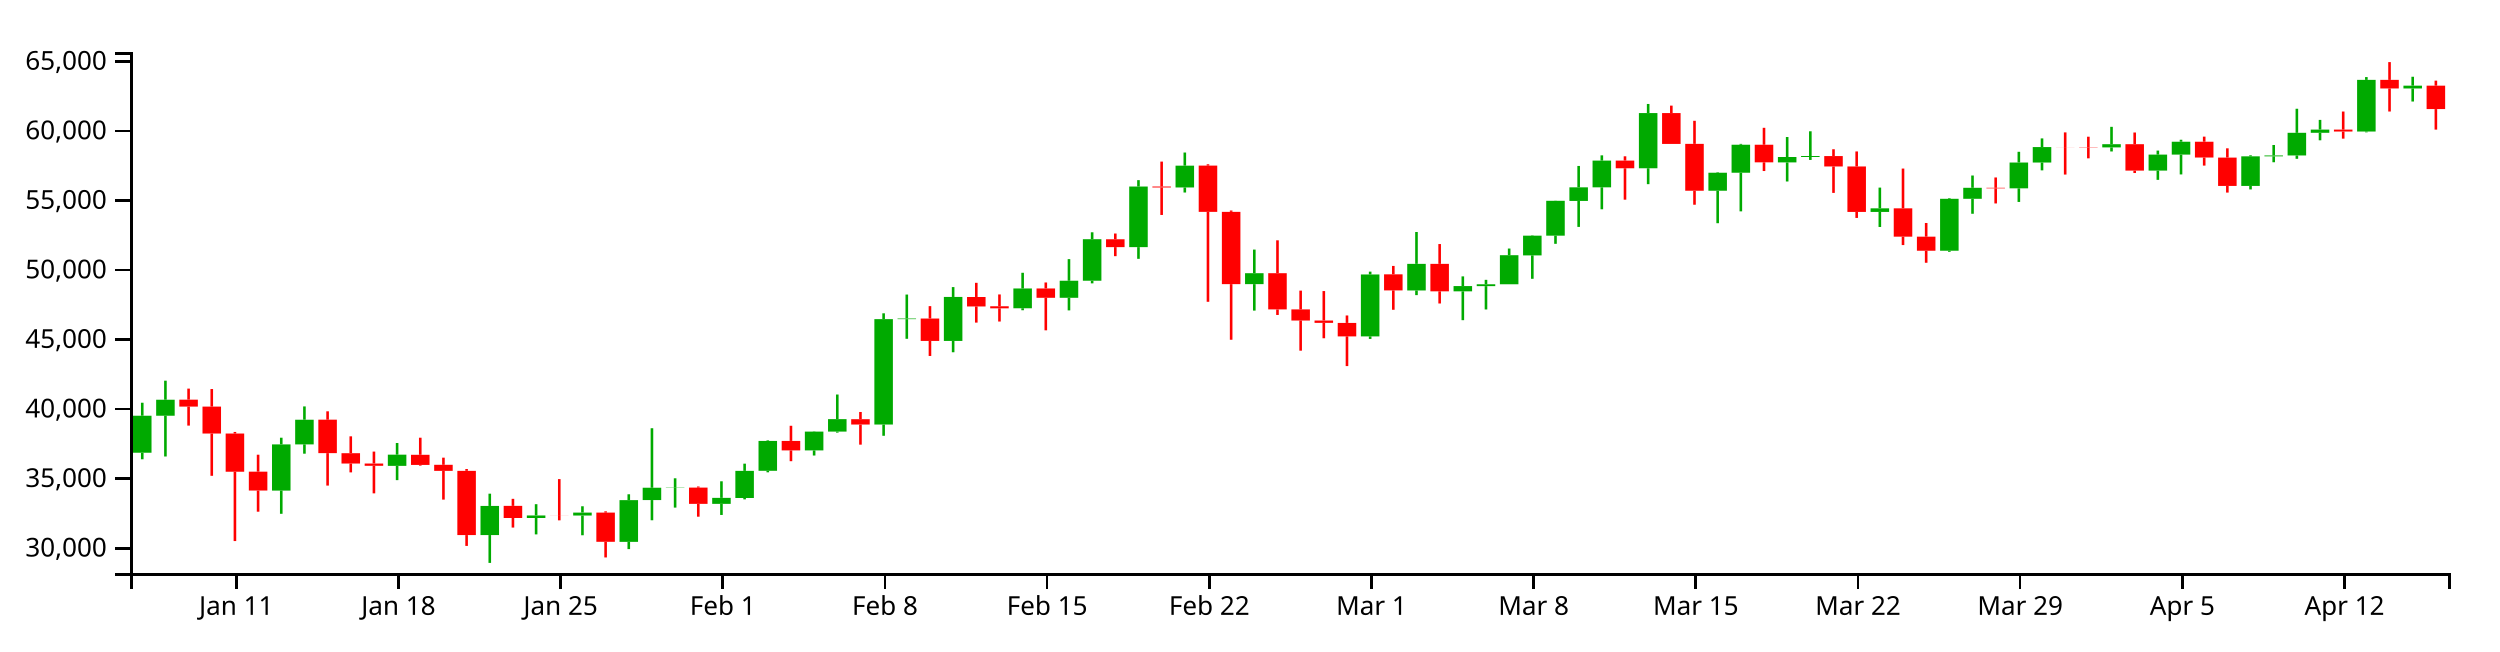
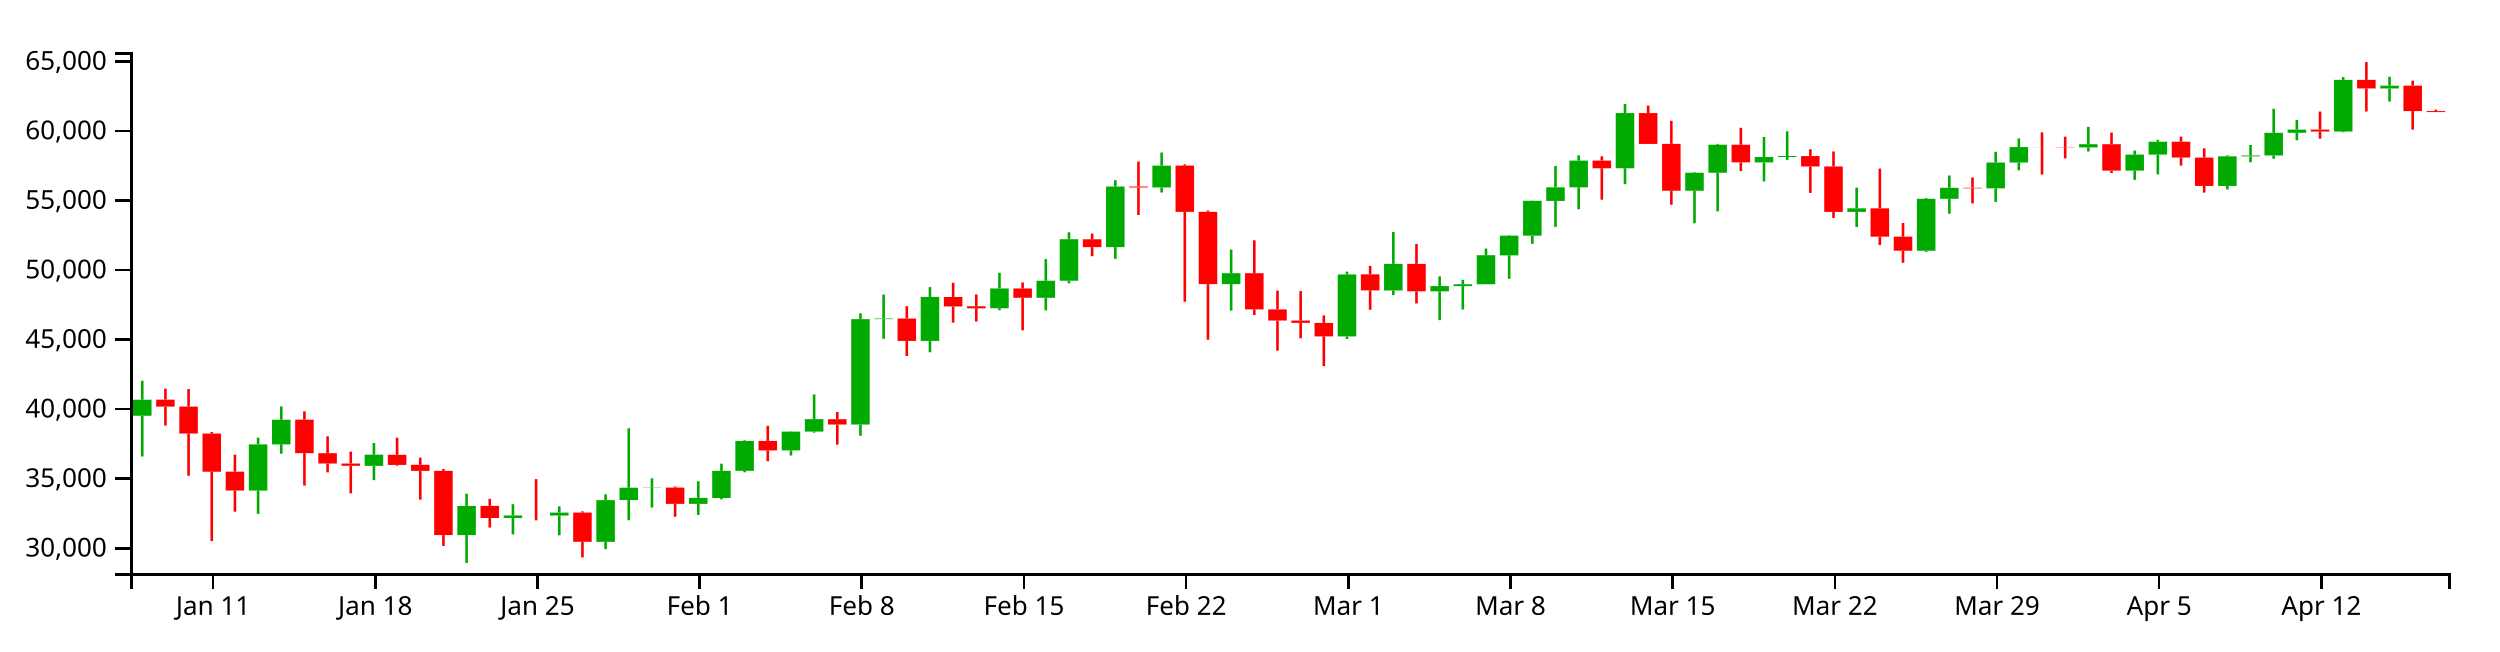
<svg xmlns="http://www.w3.org/2000/svg" version="1.1" width="960" height="250">
  <g transform="translate(50,20)">
    <style>.axis path,.axis line{fill:none;stroke:#000;shape-rendering:crispEdges;}path.candle{stroke:#000000;}path.candle.body{stroke-width:0;}path.candle.up{fill:#00AA00;stroke:#00AA00;}path.candle.down{fill:#FF0000;stroke:#FF0000;}</style>
    <g class="candlestick">
      <g class="data">
-         <path class="candle body up" d="M 1.068 153.854 l 7.117 0 L 8.185 139.631 l -7.117 0 L 1.068 153.854 M 9.964 139.63 l 7.117 0 L 17.081 133.486 l -7.117 0 L 9.964 139.63 M 54.446 168.384 l 7.117 0 L 61.563 150.639 l -7.117 0 L 54.446 168.384 M 63.343 150.639 l 7.117 0 L 70.46 141.168 l -7.117 0 L 63.343 150.639 M 98.928 158.898 l 7.117 0 L 106.046 154.592 l -7.117 0 L 98.928 158.898 M 134.514 185.461 l 7.117 0 L 141.631 174.28 l -7.117 0 L 134.514 185.461 M 152.307 178.912 l 7.117 0 L 159.424 177.941 l -7.117 0 L 152.307 178.912 M 170.1 177.971 l 7.117 0 L 177.217 176.83 l -7.117 0 L 170.1 177.971 M 187.893 188.077 l 7.117 0 L 195.01 172.039 l -7.117 0 L 187.893 188.077 M 196.789 172.021 l 7.117 0 L 203.906 167.299 l -7.117 0 L 196.789 172.021 M 205.686 167.331 l 7.117 0 L 212.803 167.242 l -7.117 0 L 205.686 167.331 M 223.479 173.491 l 7.117 0 L 230.596 171.176 l -7.117 0 L 223.479 173.491 M 232.375 171.226 l 7.117 0 L 239.492 160.815 l -7.117 0 L 232.375 171.226 M 241.271 160.78 l 7.117 0 L 248.389 149.317 l -7.117 0 L 241.271 160.78 M 259.064 152.961 l 7.117 0 L 266.182 145.731 l -7.117 0 L 259.064 152.961 M 267.961 145.736 l 7.117 0 L 275.078 140.941 l -7.117 0 L 267.961 145.736 M 285.754 143.031 l 7.117 0 L 292.871 102.548 l -7.117 0 L 285.754 143.031 M 294.65 102.549 l 7.117 0 L 301.767 102.305 l -7.117 0 L 294.65 102.549 M 312.443 110.92 l 7.117 0 L 319.56 94.031 l -7.117 0 L 312.443 110.92 M 339.132 98.372 l 7.117 0 L 346.25 90.782 l -7.117 0 L 339.132 98.372 M 356.925 94.343 l 7.117 0 L 364.042 87.814 l -7.117 0 L 356.925 94.343 M 365.822 87.814 l 7.117 0 L 372.939 71.864 l -7.117 0 L 365.822 87.814 M 383.615 74.893 l 7.117 0 L 390.732 51.64 l -7.117 0 L 383.615 74.893 M 401.407 51.986 l 7.117 0 L 408.525 43.614 l -7.117 0 L 401.407 51.986 M 428.097 89.109 l 7.117 0 L 435.214 84.915 l -7.117 0 L 428.097 89.109 M 472.579 109.176 l 7.117 0 L 479.696 85.391 l -7.117 0 L 472.579 109.176 M 490.372 91.536 l 7.117 0 L 497.489 81.32 l -7.117 0 L 490.372 91.536 M 508.165 91.87 l 7.117 0 L 515.282 89.853 l -7.117 0 L 508.165 91.87 M 517.061 89.879 l 7.117 0 L 524.178 89.156 l -7.117 0 L 517.061 89.879 M 525.958 89.156 l 7.117 0 L 533.075 77.995 l -7.117 0 L 525.958 89.156 M 534.854 78.063 l 7.117 0 L 541.971 70.499 l -7.117 0 L 534.854 78.063 M 543.75 70.499 l 7.117 0 L 550.868 57.096 l -7.117 0 L 543.75 70.499 M 552.647 57.149 l 7.117 0 L 559.764 51.931 l -7.117 0 L 552.647 57.149 M 561.543 51.931 l 7.117 0 L 568.661 41.667 l -7.117 0 L 561.543 51.931 M 579.336 44.612 l 7.117 0 L 586.453 23.425 l -7.117 0 L 579.336 44.612 M 606.026 53.247 l 7.117 0 L 613.143 46.327 l -7.117 0 L 606.026 53.247 M 614.922 46.327 l 7.117 0 L 622.039 35.579 l -7.117 0 L 614.922 46.327 M 632.715 42.373 l 7.117 0 L 639.832 40.295 l -7.117 0 L 632.715 42.373 M 641.611 40.295 l 7.117 0 L 648.729 39.909 l -7.117 0 L 641.611 40.295 M 668.301 61.376 l 7.117 0 L 675.418 60 l -7.117 0 L 668.301 61.376 M 694.99 76.275 l 7.117 0 L 702.107 56.343 l -7.117 0 L 694.99 76.275 M 703.886 56.343 l 7.117 0 L 711.004 52.115 l -7.117 0 L 703.886 56.343 M 721.679 52.326 l 7.117 0 L 728.796 42.402 l -7.117 0 L 721.679 52.326 M 730.576 42.402 l 7.117 0 L 737.693 36.468 l -7.117 0 L 730.576 42.402 M 757.265 36.607 l 7.117 0 L 764.382 35.381 l -7.117 0 L 757.265 36.607 M 775.058 45.519 l 7.117 0 L 782.175 39.376 l -7.117 0 L 775.058 45.519 M 783.954 39.376 l 7.117 0 L 791.072 34.42 l -7.117 0 L 783.954 39.376 M 810.644 51.387 l 7.117 0 L 817.761 40.041 l -7.117 0 L 810.644 51.387 M 819.54 40.041 l 7.117 0 L 826.657 39.694 l -7.117 0 L 819.54 40.041 M 828.437 39.694 l 7.117 0 L 835.554 31.006 l -7.117 0 L 828.437 39.694 M 837.333 31.006 l 7.117 0 L 844.45 29.76 l -7.117 0 L 837.333 31.006 M 855.126 30.52 l 7.117 0 L 862.243 10.678 l -7.117 0 L 855.126 30.52 M 872.919 13.965 l 7.117 0 L 880.036 12.894 l -7.117 0 L 872.919 13.965" />
-         <path class="candle body down" d="M 18.86 133.463 l 7.117 0 L 25.978 136.127 l -7.117 0 L 18.86 133.463 M 27.757 136.127 l 7.117 0 L 34.874 146.48 l -7.117 0 L 27.757 136.127 M 36.653 146.48 l 7.117 0 L 43.77 161.145 l -7.117 0 L 36.653 146.48 M 45.55 161.113 l 7.117 0 L 52.667 168.373 l -7.117 0 L 45.55 161.113 M 72.239 141.164 l 7.117 0 L 79.356 153.999 l -7.117 0 L 72.239 141.164 M 81.136 154.025 l 7.117 0 L 88.253 157.99 l -7.117 0 L 81.136 154.025 M 90.032 157.99 l 7.117 0 L 97.149 158.879 l -7.117 0 L 90.032 157.99 M 107.825 154.639 l 7.117 0 L 114.942 158.543 l -7.117 0 L 107.825 154.639 M 116.721 158.487 l 7.117 0 L 123.838 160.804 l -7.117 0 L 116.721 158.487 M 125.618 160.804 l 7.117 0 L 132.735 185.471 l -7.117 0 L 125.618 160.804 M 143.411 174.255 l 7.117 0 L 150.528 178.912 l -7.117 0 L 143.411 174.255 M 161.204 177.943 l 7.117 0 L 168.321 177.971 l -7.117 0 L 161.204 177.943 M 178.996 176.85 l 7.117 0 L 186.114 188.056 l -7.117 0 L 178.996 176.85 M 214.582 167.242 l 7.117 0 L 221.699 173.491 l -7.117 0 L 214.582 167.242 M 250.168 149.309 l 7.117 0 L 257.285 152.961 l -7.117 0 L 250.168 149.309 M 276.857 140.973 l 7.117 0 L 283.974 143.031 l -7.117 0 L 276.857 140.973 M 303.547 102.305 l 7.117 0 L 310.664 110.92 l -7.117 0 L 303.547 102.305 M 321.339 94.036 l 7.117 0 L 328.457 97.673 l -7.117 0 L 321.339 94.036 M 330.236 97.617 l 7.117 0 L 337.353 98.389 l -7.117 0 L 330.236 97.617 M 348.029 90.768 l 7.117 0 L 355.146 94.343 l -7.117 0 L 348.029 90.768 M 374.718 71.875 l 7.117 0 L 381.835 74.893 l -7.117 0 L 374.718 71.875 M 392.511 51.64 l 7.117 0 L 399.628 51.986 l -7.117 0 L 392.511 51.64 M 410.304 43.594 l 7.117 0 L 417.421 61.352 l -7.117 0 L 410.304 43.594 M 419.2 61.352 l 7.117 0 L 426.317 89.109 l -7.117 0 L 419.2 61.352 M 436.993 84.915 l 7.117 0 L 444.11 98.816 l -7.117 0 L 436.993 84.915 M 445.89 98.816 l 7.117 0 L 453.007 103.072 l -7.117 0 L 445.89 98.816 M 454.786 103.072 l 7.117 0 L 461.903 103.982 l -7.117 0 L 454.786 103.072 M 463.683 103.997 l 7.117 0 L 470.8 109.167 l -7.117 0 L 463.683 103.997 M 481.475 85.345 l 7.117 0 L 488.593 91.515 l -7.117 0 L 481.475 85.345 M 499.268 81.32 l 7.117 0 L 506.385 91.87 l -7.117 0 L 499.268 81.32 M 570.44 41.667 l 7.117 0 L 577.557 44.612 l -7.117 0 L 570.44 41.667 M 588.233 23.425 l 7.117 0 L 595.35 35.283 l -7.117 0 L 588.233 23.425 M 597.129 35.242 l 7.117 0 L 604.246 53.247 l -7.117 0 L 597.129 35.242 M 623.818 35.579 l 7.117 0 L 630.936 42.335 l -7.117 0 L 623.818 35.579 M 650.508 39.921 l 7.117 0 L 657.625 43.919 l -7.117 0 L 650.508 39.921 M 659.404 43.919 l 7.117 0 L 666.521 61.376 l -7.117 0 L 659.404 43.919 M 677.197 59.989 l 7.117 0 L 684.314 70.881 l -7.117 0 L 677.197 59.989 M 686.094 70.881 l 7.117 0 L 693.211 76.275 l -7.117 0 L 686.094 70.881 M 712.783 52.115 l 7.117 0 L 719.9 52.326 l -7.117 0 L 712.783 52.115 M 739.472 36.468 l 7.117 0 L 746.589 36.5 l -7.117 0 L 739.472 36.468 M 748.369 36.506 l 7.117 0 L 755.486 36.607 l -7.117 0 L 748.369 36.506 M 766.162 35.381 l 7.117 0 L 773.279 45.519 l -7.117 0 L 766.162 35.381 M 792.851 34.42 l 7.117 0 L 799.968 40.503 l -7.117 0 L 792.851 34.42 M 801.747 40.509 l 7.117 0 L 808.864 51.387 l -7.117 0 L 801.747 40.509 M 846.23 29.779 l 7.117 0 L 853.347 30.521 l -7.117 0 L 846.23 29.779 M 864.022 10.678 l 7.117 0 L 871.14 13.965 l -7.117 0 L 864.022 10.678 M 881.815 12.901 l 7.117 0 L 888.932 21.886 l -7.117 0 L 881.815 12.901" />
+         <path class="candle body up" d="M 1.068 139.63 l 7.117 0 L 8.185 133.486 l -7.117 0 L 1.068 139.63 M 45.55 168.384 l 7.117 0 L 52.667 150.639 l -7.117 0 L 45.55 168.384 M 54.446 150.639 l 7.117 0 L 61.563 141.168 l -7.117 0 L 54.446 150.639 M 90.032 158.898 l 7.117 0 L 97.149 154.592 l -7.117 0 L 90.032 158.898 M 125.618 185.461 l 7.117 0 L 132.735 174.28 l -7.117 0 L 125.618 185.461 M 143.411 178.912 l 7.117 0 L 150.528 177.941 l -7.117 0 L 143.411 178.912 M 161.204 177.971 l 7.117 0 L 168.321 176.83 l -7.117 0 L 161.204 177.971 M 178.996 188.077 l 7.117 0 L 186.114 172.039 l -7.117 0 L 178.996 188.077 M 187.893 172.021 l 7.117 0 L 195.01 167.299 l -7.117 0 L 187.893 172.021 M 196.789 167.331 l 7.117 0 L 203.906 167.242 l -7.117 0 L 196.789 167.331 M 214.582 173.491 l 7.117 0 L 221.699 171.176 l -7.117 0 L 214.582 173.491 M 223.479 171.226 l 7.117 0 L 230.596 160.815 l -7.117 0 L 223.479 171.226 M 232.375 160.78 l 7.117 0 L 239.492 149.317 l -7.117 0 L 232.375 160.78 M 250.168 152.961 l 7.117 0 L 257.285 145.731 l -7.117 0 L 250.168 152.961 M 259.064 145.736 l 7.117 0 L 266.182 140.941 l -7.117 0 L 259.064 145.736 M 276.857 143.031 l 7.117 0 L 283.974 102.548 l -7.117 0 L 276.857 143.031 M 285.754 102.549 l 7.117 0 L 292.871 102.305 l -7.117 0 L 285.754 102.549 M 303.547 110.92 l 7.117 0 L 310.664 94.031 l -7.117 0 L 303.547 110.92 M 330.236 98.372 l 7.117 0 L 337.353 90.782 l -7.117 0 L 330.236 98.372 M 348.029 94.343 l 7.117 0 L 355.146 87.814 l -7.117 0 L 348.029 94.343 M 356.925 87.814 l 7.117 0 L 364.042 71.864 l -7.117 0 L 356.925 87.814 M 374.718 74.893 l 7.117 0 L 381.835 51.64 l -7.117 0 L 374.718 74.893 M 392.511 51.986 l 7.117 0 L 399.628 43.614 l -7.117 0 L 392.511 51.986 M 419.2 89.109 l 7.117 0 L 426.317 84.915 l -7.117 0 L 419.2 89.109 M 463.683 109.176 l 7.117 0 L 470.8 85.391 l -7.117 0 L 463.683 109.176 M 481.475 91.536 l 7.117 0 L 488.593 81.32 l -7.117 0 L 481.475 91.536 M 499.268 91.87 l 7.117 0 L 506.385 89.853 l -7.117 0 L 499.268 91.87 M 508.165 89.879 l 7.117 0 L 515.282 89.156 l -7.117 0 L 508.165 89.879 M 517.061 89.156 l 7.117 0 L 524.178 77.995 l -7.117 0 L 517.061 89.156 M 525.958 78.063 l 7.117 0 L 533.075 70.499 l -7.117 0 L 525.958 78.063 M 534.854 70.499 l 7.117 0 L 541.971 57.096 l -7.117 0 L 534.854 70.499 M 543.75 57.149 l 7.117 0 L 550.868 51.931 l -7.117 0 L 543.75 57.149 M 552.647 51.931 l 7.117 0 L 559.764 41.667 l -7.117 0 L 552.647 51.931 M 570.44 44.612 l 7.117 0 L 577.557 23.425 l -7.117 0 L 570.44 44.612 M 597.129 53.247 l 7.117 0 L 604.246 46.327 l -7.117 0 L 597.129 53.247 M 606.026 46.327 l 7.117 0 L 613.143 35.579 l -7.117 0 L 606.026 46.327 M 623.818 42.373 l 7.117 0 L 630.936 40.295 l -7.117 0 L 623.818 42.373 M 632.715 40.295 l 7.117 0 L 639.832 39.909 l -7.117 0 L 632.715 40.295 M 659.404 61.376 l 7.117 0 L 666.521 60 l -7.117 0 L 659.404 61.376 M 686.094 76.275 l 7.117 0 L 693.211 56.343 l -7.117 0 L 686.094 76.275 M 694.99 56.343 l 7.117 0 L 702.107 52.115 l -7.117 0 L 694.99 56.343 M 712.783 52.326 l 7.117 0 L 719.9 42.402 l -7.117 0 L 712.783 52.326 M 721.679 42.402 l 7.117 0 L 728.796 36.468 l -7.117 0 L 721.679 42.402 M 748.369 36.607 l 7.117 0 L 755.486 35.381 l -7.117 0 L 748.369 36.607 M 766.162 45.519 l 7.117 0 L 773.279 39.376 l -7.117 0 L 766.162 45.519 M 775.058 39.376 l 7.117 0 L 782.175 34.42 l -7.117 0 L 775.058 39.376 M 801.747 51.387 l 7.117 0 L 808.864 40.041 l -7.117 0 L 801.747 51.387 M 810.644 40.041 l 7.117 0 L 817.761 39.694 l -7.117 0 L 810.644 40.041 M 819.54 39.694 l 7.117 0 L 826.657 31.006 l -7.117 0 L 819.54 39.694 M 828.437 31.006 l 7.117 0 L 835.554 29.76 l -7.117 0 L 828.437 31.006 M 846.23 30.52 l 7.117 0 L 853.347 10.678 l -7.117 0 L 846.23 30.52 M 864.022 13.965 l 7.117 0 L 871.14 12.894 l -7.117 0 L 864.022 13.965" />
+         <path class="candle body down" d="M 9.964 133.463 l 7.117 0 L 17.081 136.127 l -7.117 0 L 9.964 133.463 M 18.86 136.127 l 7.117 0 L 25.978 146.48 l -7.117 0 L 18.86 136.127 M 27.757 146.48 l 7.117 0 L 34.874 161.145 l -7.117 0 L 27.757 146.48 M 36.653 161.113 l 7.117 0 L 43.77 168.373 l -7.117 0 L 36.653 161.113 M 63.343 141.164 l 7.117 0 L 70.46 153.999 l -7.117 0 L 63.343 141.164 M 72.239 154.025 l 7.117 0 L 79.356 157.99 l -7.117 0 L 72.239 154.025 M 81.136 157.99 l 7.117 0 L 88.253 158.879 l -7.117 0 L 81.136 157.99 M 98.928 154.639 l 7.117 0 L 106.046 158.543 l -7.117 0 L 98.928 154.639 M 107.825 158.487 l 7.117 0 L 114.942 160.804 l -7.117 0 L 107.825 158.487 M 116.721 160.804 l 7.117 0 L 123.838 185.471 l -7.117 0 L 116.721 160.804 M 134.514 174.255 l 7.117 0 L 141.631 178.912 l -7.117 0 L 134.514 174.255 M 152.307 177.943 l 7.117 0 L 159.424 177.971 l -7.117 0 L 152.307 177.943 M 170.1 176.85 l 7.117 0 L 177.217 188.056 l -7.117 0 L 170.1 176.85 M 205.686 167.242 l 7.117 0 L 212.803 173.491 l -7.117 0 L 205.686 167.242 M 241.271 149.309 l 7.117 0 L 248.389 152.961 l -7.117 0 L 241.271 149.309 M 267.961 140.973 l 7.117 0 L 275.078 143.031 l -7.117 0 L 267.961 140.973 M 294.65 102.305 l 7.117 0 L 301.767 110.92 l -7.117 0 L 294.65 102.305 M 312.443 94.036 l 7.117 0 L 319.56 97.673 l -7.117 0 L 312.443 94.036 M 321.339 97.617 l 7.117 0 L 328.457 98.389 l -7.117 0 L 321.339 97.617 M 339.132 90.768 l 7.117 0 L 346.25 94.343 l -7.117 0 L 339.132 90.768 M 365.822 71.875 l 7.117 0 L 372.939 74.893 l -7.117 0 L 365.822 71.875 M 383.615 51.64 l 7.117 0 L 390.732 51.986 l -7.117 0 L 383.615 51.64 M 401.407 43.594 l 7.117 0 L 408.525 61.352 l -7.117 0 L 401.407 43.594 M 410.304 61.352 l 7.117 0 L 417.421 89.109 l -7.117 0 L 410.304 61.352 M 428.097 84.915 l 7.117 0 L 435.214 98.816 l -7.117 0 L 428.097 84.915 M 436.993 98.816 l 7.117 0 L 444.11 103.072 l -7.117 0 L 436.993 98.816 M 445.89 103.072 l 7.117 0 L 453.007 103.982 l -7.117 0 L 445.89 103.072 M 454.786 103.997 l 7.117 0 L 461.903 109.167 l -7.117 0 L 454.786 103.997 M 472.579 85.345 l 7.117 0 L 479.696 91.515 l -7.117 0 L 472.579 85.345 M 490.372 81.32 l 7.117 0 L 497.489 91.87 l -7.117 0 L 490.372 81.32 M 561.543 41.667 l 7.117 0 L 568.661 44.612 l -7.117 0 L 561.543 41.667 M 579.336 23.425 l 7.117 0 L 586.453 35.283 l -7.117 0 L 579.336 23.425 M 588.233 35.242 l 7.117 0 L 595.35 53.247 l -7.117 0 L 588.233 35.242 M 614.922 35.579 l 7.117 0 L 622.039 42.335 l -7.117 0 L 614.922 35.579 M 641.611 39.921 l 7.117 0 L 648.729 43.919 l -7.117 0 L 641.611 39.921 M 650.508 43.919 l 7.117 0 L 657.625 61.376 l -7.117 0 L 650.508 43.919 M 668.301 59.989 l 7.117 0 L 675.418 70.881 l -7.117 0 L 668.301 59.989 M 677.197 70.881 l 7.117 0 L 684.314 76.275 l -7.117 0 L 677.197 70.881 M 703.886 52.115 l 7.117 0 L 711.004 52.326 l -7.117 0 L 703.886 52.115 M 730.576 36.468 l 7.117 0 L 737.693 36.5 l -7.117 0 L 730.576 36.468 M 739.472 36.506 l 7.117 0 L 746.589 36.607 l -7.117 0 L 739.472 36.506 M 757.265 35.381 l 7.117 0 L 764.382 45.519 l -7.117 0 L 757.265 35.381 M 783.954 34.42 l 7.117 0 L 791.072 40.503 l -7.117 0 L 783.954 34.42 M 792.851 40.509 l 7.117 0 L 799.968 51.387 l -7.117 0 L 792.851 40.509 M 837.333 29.779 l 7.117 0 L 844.45 30.521 l -7.117 0 L 837.333 29.779 M 855.126 10.678 l 7.117 0 L 862.243 13.965 l -7.117 0 L 855.126 10.678 M 872.919 12.901 l 7.117 0 L 880.036 22.643 l -7.117 0 L 872.919 12.901 M 881.815 22.643 l 7.117 0 L 888.932 23.045 l -7.117 0 L 881.815 22.643" />
        <path class="candle body equal" />
-         <path class="candle wick up" d="M 4.626 134.649 L 4.626 139.631 M 4.626 153.854 L 4.626 156.361 M 13.523 126.183 L 13.523 133.486 M 13.523 139.63 L 13.523 155.293 M 58.005 148.082 L 58.005 150.639 M 58.005 168.384 L 58.005 177.299 M 66.901 136.064 L 66.901 141.168 M 66.901 150.639 L 66.901 154.218 M 102.487 150.113 L 102.487 154.592 M 102.487 158.898 L 102.487 164.373 M 138.073 169.573 L 138.073 174.28 M 138.073 185.461 L 138.073 196.154 M 155.866 173.608 L 155.866 177.941 M 155.866 178.912 L 155.866 185.204 M 173.659 174.405 L 173.659 176.83 M 173.659 177.971 L 173.659 185.539 M 191.451 169.8 L 191.451 172.039 M 191.451 188.077 L 191.451 190.855 M 200.348 144.44 L 200.348 167.299 M 200.348 172.021 L 200.348 179.781 M 209.244 163.663 L 209.244 167.242 M 209.244 167.331 L 209.244 174.922 M 227.037 164.815 L 227.037 171.176 M 227.037 173.491 L 227.037 177.747 M 235.934 158.047 L 235.934 160.815 M 235.934 171.226 L 235.934 171.755 M 244.83 149.083 L 244.83 149.317 M 244.83 160.78 L 244.83 161.369 M 262.623 145.625 L 262.623 145.731 M 262.623 152.961 L 262.623 154.919 M 271.519 131.495 L 271.519 140.941 M 271.519 145.736 L 271.519 146.128 M 289.312 100.307 L 289.312 102.548 M 289.312 143.031 L 289.312 147.34 M 298.209 93.109 L 298.209 102.305 M 298.209 102.549 L 298.209 110.1 M 316.002 90.242 L 316.002 94.031 M 316.002 110.92 L 316.002 115.265 M 342.691 84.748 L 342.691 90.782 M 342.691 98.372 L 342.691 99.134 M 360.484 79.505 L 360.484 87.814 M 360.484 94.343 L 360.484 99.19 M 369.38 69.198 L 369.38 71.864 M 369.38 87.814 L 369.38 88.81 M 387.173 49.172 L 387.173 51.64 M 387.173 74.893 L 387.173 79.392 M 404.966 38.571 L 404.966 43.614 M 404.966 51.986 L 404.966 53.928 M 431.655 75.841 L 431.655 84.915 M 431.655 89.109 L 431.655 99.27 M 476.138 84.307 L 476.138 85.391 M 476.138 109.176 L 476.138 110.156 M 493.93 69.085 L 493.93 81.32 M 493.93 91.536 L 493.93 93.33 M 511.723 86.129 L 511.723 89.853 M 511.723 91.87 L 511.723 102.948 M 520.62 87.459 L 520.62 89.156 M 520.62 89.879 L 520.62 98.836 M 529.516 75.441 L 529.516 77.995 M 529.516 89.156 L 529.516 89.156 M 538.413 70.352 L 538.413 70.499 M 538.413 78.063 L 538.413 87.06 M 547.309 57.04 L 547.309 57.096 M 547.309 70.499 L 547.309 73.628 M 556.206 43.726 L 556.206 51.931 M 556.206 57.149 L 556.206 67.135 M 565.102 39.654 L 565.102 41.667 M 565.102 51.931 L 565.102 60.363 M 582.895 19.923 L 582.895 23.425 M 582.895 44.612 L 582.895 50.72 M 609.584 46.126 L 609.584 46.327 M 609.584 53.247 L 609.584 65.712 M 618.481 35.249 L 618.481 35.579 M 618.481 46.327 L 618.481 61.16 M 636.273 32.614 L 636.273 40.295 M 636.273 42.373 L 636.273 49.692 M 645.17 30.414 L 645.17 39.909 M 645.17 40.295 L 645.17 41.416 M 671.859 52.041 L 671.859 60 M 671.859 61.376 L 671.859 67.162 M 698.549 56.087 L 698.549 56.343 M 698.549 76.275 L 698.549 76.698 M 707.445 47.397 L 707.445 52.115 M 707.445 56.343 L 707.445 62.088 M 725.238 38.288 L 725.238 42.402 M 725.238 52.326 L 725.238 57.547 M 734.134 33.148 L 734.134 36.468 M 734.134 42.402 L 734.134 45.416 M 760.824 28.705 L 760.824 35.381 M 760.824 36.607 L 760.824 38.166 M 778.617 37.823 L 778.617 39.376 M 778.617 45.519 L 778.617 49.065 M 787.513 33.661 L 787.513 34.42 M 787.513 39.376 L 787.513 46.984 M 814.202 39.636 L 814.202 40.041 M 814.202 51.387 L 814.202 52.74 M 823.099 35.675 L 823.099 39.694 M 823.099 40.041 L 823.099 42.303 M 831.995 21.761 L 831.995 31.006 M 831.995 39.694 L 831.995 40.989 M 840.892 26.039 L 840.892 29.76 M 840.892 31.006 L 840.892 33.872 M 858.685 9.595 L 858.685 10.678 M 858.685 30.52 L 858.685 30.814 M 876.477 9.476 L 876.477 12.894 M 876.477 13.965 L 876.477 18.983" style="stroke-width: 1px;" />
-         <path class="candle wick down" d="M 22.419 129.228 L 22.419 133.463 M 22.419 136.127 L 22.419 143.435 M 31.315 129.388 L 31.315 136.127 M 31.315 146.48 L 31.315 162.711 M 40.212 145.867 L 40.212 146.48 M 40.212 161.145 L 40.212 187.768 M 49.108 154.609 L 49.108 161.113 M 49.108 168.373 L 49.108 176.493 M 75.798 137.946 L 75.798 141.164 M 75.798 153.999 L 75.798 166.467 M 84.694 147.548 L 84.694 154.025 M 84.694 157.99 L 84.694 161.394 M 93.591 153.41 L 93.591 157.99 M 93.591 158.879 L 93.591 169.447 M 111.383 148.082 L 111.383 154.639 M 111.383 158.543 L 111.383 158.797 M 120.28 155.745 L 120.28 158.487 M 120.28 160.804 L 120.28 171.851 M 129.176 160.1 L 129.176 160.804 M 129.176 185.471 L 129.176 189.632 M 146.969 171.552 L 146.969 174.255 M 146.969 178.912 L 146.969 182.586 M 164.762 163.973 L 164.762 177.943 M 164.762 177.971 L 164.762 179.81 M 182.555 176.352 L 182.555 176.85 M 182.555 188.056 L 182.555 194.062 M 218.141 166.816 L 218.141 167.242 M 218.141 173.491 L 218.141 178.412 M 253.727 143.498 L 253.727 149.309 M 253.727 152.961 L 253.727 157.099 M 280.416 138.201 L 280.416 140.973 M 280.416 143.031 L 280.416 150.748 M 307.105 97.554 L 307.105 102.305 M 307.105 110.92 L 307.105 116.692 M 324.898 88.603 L 324.898 94.036 M 324.898 97.673 L 324.898 103.883 M 333.794 93.067 L 333.794 97.617 M 333.794 98.389 L 333.794 103.469 M 351.587 88.469 L 351.587 90.768 M 351.587 94.343 L 351.587 106.843 M 378.277 69.672 L 378.277 71.875 M 378.277 74.893 L 378.277 78.368 M 396.07 42.055 L 396.07 51.64 M 396.07 51.986 L 396.07 62.547 M 413.862 43.081 L 413.862 43.594 M 413.862 61.352 L 413.862 95.887 M 422.759 60.84 L 422.759 61.352 M 422.759 89.109 L 422.759 110.466 M 440.552 72.28 L 440.552 84.915 M 440.552 98.816 L 440.552 100.949 M 449.448 91.603 L 449.448 98.816 M 449.448 103.072 L 449.448 114.663 M 458.345 91.764 L 458.345 103.072 M 458.345 103.982 L 458.345 109.892 M 467.241 101.141 L 467.241 103.997 M 467.241 109.167 L 467.241 120.575 M 485.034 82.117 L 485.034 85.345 M 485.034 91.515 L 485.034 98.955 M 502.827 73.711 L 502.827 81.32 M 502.827 91.87 L 502.827 96.539 M 573.998 40.02 L 573.998 41.667 M 573.998 44.612 L 573.998 56.678 M 591.791 20.56 L 591.791 23.425 M 591.791 35.283 L 591.791 35.291 M 600.688 26.389 L 600.688 35.242 M 600.688 53.247 L 600.688 58.616 M 627.377 29.079 L 627.377 35.579 M 627.377 42.335 L 627.377 45.674 M 654.066 37.309 L 654.066 39.921 M 654.066 43.919 L 654.066 54.075 M 662.963 38.155 L 662.963 43.919 M 662.963 61.376 L 662.963 63.69 M 680.756 44.728 L 680.756 59.989 M 680.756 70.881 L 680.756 74.105 M 689.652 65.629 L 689.652 70.881 M 689.652 76.275 L 689.652 80.902 M 716.341 48.148 L 716.341 52.115 M 716.341 52.326 L 716.341 58.125 M 743.031 30.841 L 743.031 36.468 M 743.031 36.5 L 743.031 47.03 M 751.927 32.497 L 751.927 36.506 M 751.927 36.607 L 751.927 40.8 M 769.72 30.885 L 769.72 35.381 M 769.72 45.519 L 769.72 46.438 M 796.409 32.469 L 796.409 34.42 M 796.409 40.503 L 796.409 43.591 M 805.306 36.957 L 805.306 40.509 M 805.306 51.387 L 805.306 53.953 M 849.788 22.829 L 849.788 29.779 M 849.788 30.521 L 849.788 33.241 M 867.581 3.846 L 867.581 10.678 M 867.581 13.965 L 867.581 22.824 M 885.374 10.968 L 885.374 12.901 M 885.374 21.886 L 885.374 29.773" style="stroke-width: 1px;" />
+         <path class="candle wick up" d="M 4.626 126.183 L 4.626 133.486 M 4.626 139.63 L 4.626 155.293 M 49.108 148.082 L 49.108 150.639 M 49.108 168.384 L 49.108 177.299 M 58.005 136.064 L 58.005 141.168 M 58.005 150.639 L 58.005 154.218 M 93.591 150.113 L 93.591 154.592 M 93.591 158.898 L 93.591 164.373 M 129.176 169.573 L 129.176 174.28 M 129.176 185.461 L 129.176 196.154 M 146.969 173.608 L 146.969 177.941 M 146.969 178.912 L 146.969 185.204 M 164.762 174.405 L 164.762 176.83 M 164.762 177.971 L 164.762 185.539 M 182.555 169.8 L 182.555 172.039 M 182.555 188.077 L 182.555 190.855 M 191.451 144.44 L 191.451 167.299 M 191.451 172.021 L 191.451 179.781 M 200.348 163.663 L 200.348 167.242 M 200.348 167.331 L 200.348 174.922 M 218.141 164.815 L 218.141 171.176 M 218.141 173.491 L 218.141 177.747 M 227.037 158.047 L 227.037 160.815 M 227.037 171.226 L 227.037 171.755 M 235.934 149.083 L 235.934 149.317 M 235.934 160.78 L 235.934 161.369 M 253.727 145.625 L 253.727 145.731 M 253.727 152.961 L 253.727 154.919 M 262.623 131.495 L 262.623 140.941 M 262.623 145.736 L 262.623 146.128 M 280.416 100.307 L 280.416 102.548 M 280.416 143.031 L 280.416 147.34 M 289.312 93.109 L 289.312 102.305 M 289.312 102.549 L 289.312 110.1 M 307.105 90.242 L 307.105 94.031 M 307.105 110.92 L 307.105 115.265 M 333.794 84.748 L 333.794 90.782 M 333.794 98.372 L 333.794 99.134 M 351.587 79.505 L 351.587 87.814 M 351.587 94.343 L 351.587 99.19 M 360.484 69.198 L 360.484 71.864 M 360.484 87.814 L 360.484 88.81 M 378.277 49.172 L 378.277 51.64 M 378.277 74.893 L 378.277 79.392 M 396.07 38.571 L 396.07 43.614 M 396.07 51.986 L 396.07 53.928 M 422.759 75.841 L 422.759 84.915 M 422.759 89.109 L 422.759 99.27 M 467.241 84.307 L 467.241 85.391 M 467.241 109.176 L 467.241 110.156 M 485.034 69.085 L 485.034 81.32 M 485.034 91.536 L 485.034 93.33 M 502.827 86.129 L 502.827 89.853 M 502.827 91.87 L 502.827 102.948 M 511.723 87.459 L 511.723 89.156 M 511.723 89.879 L 511.723 98.836 M 520.62 75.441 L 520.62 77.995 M 520.62 89.156 L 520.62 89.156 M 529.516 70.352 L 529.516 70.499 M 529.516 78.063 L 529.516 87.06 M 538.413 57.04 L 538.413 57.096 M 538.413 70.499 L 538.413 73.628 M 547.309 43.726 L 547.309 51.931 M 547.309 57.149 L 547.309 67.135 M 556.206 39.654 L 556.206 41.667 M 556.206 51.931 L 556.206 60.363 M 573.998 19.923 L 573.998 23.425 M 573.998 44.612 L 573.998 50.72 M 600.688 46.126 L 600.688 46.327 M 600.688 53.247 L 600.688 65.712 M 609.584 35.249 L 609.584 35.579 M 609.584 46.327 L 609.584 61.16 M 627.377 32.614 L 627.377 40.295 M 627.377 42.373 L 627.377 49.692 M 636.273 30.414 L 636.273 39.909 M 636.273 40.295 L 636.273 41.416 M 662.963 52.041 L 662.963 60 M 662.963 61.376 L 662.963 67.162 M 689.652 56.087 L 689.652 56.343 M 689.652 76.275 L 689.652 76.698 M 698.549 47.397 L 698.549 52.115 M 698.549 56.343 L 698.549 62.088 M 716.341 38.288 L 716.341 42.402 M 716.341 52.326 L 716.341 57.547 M 725.238 33.148 L 725.238 36.468 M 725.238 42.402 L 725.238 45.416 M 751.927 28.705 L 751.927 35.381 M 751.927 36.607 L 751.927 38.166 M 769.72 37.823 L 769.72 39.376 M 769.72 45.519 L 769.72 49.065 M 778.617 33.661 L 778.617 34.42 M 778.617 39.376 L 778.617 46.984 M 805.306 39.636 L 805.306 40.041 M 805.306 51.387 L 805.306 52.74 M 814.202 35.675 L 814.202 39.694 M 814.202 40.041 L 814.202 42.303 M 823.099 21.761 L 823.099 31.006 M 823.099 39.694 L 823.099 40.989 M 831.995 26.039 L 831.995 29.76 M 831.995 31.006 L 831.995 33.872 M 849.788 9.595 L 849.788 10.678 M 849.788 30.52 L 849.788 30.814 M 867.581 9.476 L 867.581 12.894 M 867.581 13.965 L 867.581 18.983" style="stroke-width: 1px;" />
+         <path class="candle wick down" d="M 13.523 129.228 L 13.523 133.463 M 13.523 136.127 L 13.523 143.435 M 22.419 129.388 L 22.419 136.127 M 22.419 146.48 L 22.419 162.711 M 31.315 145.867 L 31.315 146.48 M 31.315 161.145 L 31.315 187.768 M 40.212 154.609 L 40.212 161.113 M 40.212 168.373 L 40.212 176.493 M 66.901 137.946 L 66.901 141.164 M 66.901 153.999 L 66.901 166.467 M 75.798 147.548 L 75.798 154.025 M 75.798 157.99 L 75.798 161.394 M 84.694 153.41 L 84.694 157.99 M 84.694 158.879 L 84.694 169.447 M 102.487 148.082 L 102.487 154.639 M 102.487 158.543 L 102.487 158.797 M 111.383 155.745 L 111.383 158.487 M 111.383 160.804 L 111.383 171.851 M 120.28 160.1 L 120.28 160.804 M 120.28 185.471 L 120.28 189.632 M 138.073 171.552 L 138.073 174.255 M 138.073 178.912 L 138.073 182.586 M 155.866 163.973 L 155.866 177.943 M 155.866 177.971 L 155.866 179.81 M 173.659 176.352 L 173.659 176.85 M 173.659 188.056 L 173.659 194.062 M 209.244 166.816 L 209.244 167.242 M 209.244 173.491 L 209.244 178.412 M 244.83 143.498 L 244.83 149.309 M 244.83 152.961 L 244.83 157.099 M 271.519 138.201 L 271.519 140.973 M 271.519 143.031 L 271.519 150.748 M 298.209 97.554 L 298.209 102.305 M 298.209 110.92 L 298.209 116.692 M 316.002 88.603 L 316.002 94.036 M 316.002 97.673 L 316.002 103.883 M 324.898 93.067 L 324.898 97.617 M 324.898 98.389 L 324.898 103.469 M 342.691 88.469 L 342.691 90.768 M 342.691 94.343 L 342.691 106.843 M 369.38 69.672 L 369.38 71.875 M 369.38 74.893 L 369.38 78.368 M 387.173 42.055 L 387.173 51.64 M 387.173 51.986 L 387.173 62.547 M 404.966 43.081 L 404.966 43.594 M 404.966 61.352 L 404.966 95.887 M 413.862 60.84 L 413.862 61.352 M 413.862 89.109 L 413.862 110.466 M 431.655 72.28 L 431.655 84.915 M 431.655 98.816 L 431.655 100.949 M 440.552 91.603 L 440.552 98.816 M 440.552 103.072 L 440.552 114.663 M 449.448 91.764 L 449.448 103.072 M 449.448 103.982 L 449.448 109.892 M 458.345 101.141 L 458.345 103.997 M 458.345 109.167 L 458.345 120.575 M 476.138 82.117 L 476.138 85.345 M 476.138 91.515 L 476.138 98.955 M 493.93 73.711 L 493.93 81.32 M 493.93 91.87 L 493.93 96.539 M 565.102 40.02 L 565.102 41.667 M 565.102 44.612 L 565.102 56.678 M 582.895 20.56 L 582.895 23.425 M 582.895 35.283 L 582.895 35.291 M 591.791 26.389 L 591.791 35.242 M 591.791 53.247 L 591.791 58.616 M 618.481 29.079 L 618.481 35.579 M 618.481 42.335 L 618.481 45.674 M 645.17 37.309 L 645.17 39.921 M 645.17 43.919 L 645.17 54.075 M 654.066 38.155 L 654.066 43.919 M 654.066 61.376 L 654.066 63.69 M 671.859 44.728 L 671.859 59.989 M 671.859 70.881 L 671.859 74.105 M 680.756 65.629 L 680.756 70.881 M 680.756 76.275 L 680.756 80.902 M 707.445 48.148 L 707.445 52.115 M 707.445 52.326 L 707.445 58.125 M 734.134 30.841 L 734.134 36.468 M 734.134 36.5 L 734.134 47.03 M 743.031 32.497 L 743.031 36.506 M 743.031 36.607 L 743.031 40.8 M 760.824 30.885 L 760.824 35.381 M 760.824 45.519 L 760.824 46.438 M 787.513 32.469 L 787.513 34.42 M 787.513 40.503 L 787.513 43.591 M 796.409 36.957 L 796.409 40.509 M 796.409 51.387 L 796.409 53.953 M 840.892 22.829 L 840.892 29.779 M 840.892 30.521 L 840.892 33.241 M 858.685 3.846 L 858.685 10.678 M 858.685 13.965 L 858.685 22.824 M 876.477 10.968 L 876.477 12.901 M 876.477 22.643 L 876.477 29.773 M 885.374 22.093 L 885.374 22.643 M 885.374 23.045 L 885.374 23.055" style="stroke-width: 1px;" />
        <path class="candle wick equal" style="stroke-width: 1px;" />
      </g>
    </g>
    <g class="x axis" transform="translate(0,200)" fill="none" font-size="10" font-family="sans-serif" text-anchor="middle">
      <path class="domain" stroke="#000" d="M0.5,6V0.5H890.5V6" />
-       <g class="tick" opacity="1" transform="translate(40.21192,0)">
+       <g class="tick" opacity="1" transform="translate(31.31547,0)">
        <line stroke="#000" y2="6" x1="0.5" x2="0.5" />
        <text fill="#000" y="9" x="0.5" dy="0.71em">Jan 11</text>
      </g>
-       <g class="tick" opacity="1" transform="translate(102.487,0)">
+       <g class="tick" opacity="1" transform="translate(93.59056,0)">
        <line stroke="#000" y2="6" x1="0.5" x2="0.5" />
        <text fill="#000" y="9" x="0.5" dy="0.71em">Jan 18</text>
      </g>
-       <g class="tick" opacity="1" transform="translate(164.7621,0)">
+       <g class="tick" opacity="1" transform="translate(155.8657,0)">
        <line stroke="#000" y2="6" x1="0.5" x2="0.5" />
        <text fill="#000" y="9" x="0.5" dy="0.71em">Jan 25</text>
      </g>
-       <g class="tick" opacity="1" transform="translate(227.0372,0)">
+       <g class="tick" opacity="1" transform="translate(218.1407,0)">
        <line stroke="#000" y2="6" x1="0.5" x2="0.5" />
        <text fill="#000" y="9" x="0.5" dy="0.71em">Feb  1</text>
      </g>
-       <g class="tick" opacity="1" transform="translate(289.3123,0)">
+       <g class="tick" opacity="1" transform="translate(280.4158,0)">
        <line stroke="#000" y2="6" x1="0.5" x2="0.5" />
        <text fill="#000" y="9" x="0.5" dy="0.71em">Feb  8</text>
      </g>
-       <g class="tick" opacity="1" transform="translate(351.5874,0)">
+       <g class="tick" opacity="1" transform="translate(342.6909,0)">
        <line stroke="#000" y2="6" x1="0.5" x2="0.5" />
        <text fill="#000" y="9" x="0.5" dy="0.71em">Feb 15</text>
      </g>
-       <g class="tick" opacity="1" transform="translate(413.8625,0)">
+       <g class="tick" opacity="1" transform="translate(404.966,0)">
        <line stroke="#000" y2="6" x1="0.5" x2="0.5" />
        <text fill="#000" y="9" x="0.5" dy="0.71em">Feb 22</text>
      </g>
-       <g class="tick" opacity="1" transform="translate(476.1375,0)">
+       <g class="tick" opacity="1" transform="translate(467.2411,0)">
        <line stroke="#000" y2="6" x1="0.5" x2="0.5" />
        <text fill="#000" y="9" x="0.5" dy="0.71em">Mar  1</text>
      </g>
-       <g class="tick" opacity="1" transform="translate(538.4126,0)">
+       <g class="tick" opacity="1" transform="translate(529.5162,0)">
        <line stroke="#000" y2="6" x1="0.5" x2="0.5" />
        <text fill="#000" y="9" x="0.5" dy="0.71em">Mar  8</text>
      </g>
-       <g class="tick" opacity="1" transform="translate(600.6877,0)">
+       <g class="tick" opacity="1" transform="translate(591.7913,0)">
        <line stroke="#000" y2="6" x1="0.5" x2="0.5" />
        <text fill="#000" y="9" x="0.5" dy="0.71em">Mar 15</text>
      </g>
-       <g class="tick" opacity="1" transform="translate(662.9628,0)">
+       <g class="tick" opacity="1" transform="translate(654.0664,0)">
        <line stroke="#000" y2="6" x1="0.5" x2="0.5" />
        <text fill="#000" y="9" x="0.5" dy="0.71em">Mar 22</text>
      </g>
-       <g class="tick" opacity="1" transform="translate(725.2379,0)">
+       <g class="tick" opacity="1" transform="translate(716.3415,0)">
        <line stroke="#000" y2="6" x1="0.5" x2="0.5" />
        <text fill="#000" y="9" x="0.5" dy="0.71em">Mar 29</text>
      </g>
-       <g class="tick" opacity="1" transform="translate(787.513,0)">
+       <g class="tick" opacity="1" transform="translate(778.6166,0)">
        <line stroke="#000" y2="6" x1="0.5" x2="0.5" />
        <text fill="#000" y="9" x="0.5" dy="0.71em">Apr  5</text>
      </g>
-       <g class="tick" opacity="1" transform="translate(849.7881,0)">
+       <g class="tick" opacity="1" transform="translate(840.8916,0)">
        <line stroke="#000" y2="6" x1="0.5" x2="0.5" />
        <text fill="#000" y="9" x="0.5" dy="0.71em">Apr 12</text>
      </g>
    </g>
    <g class="y axis" fill="none" font-size="10" font-family="sans-serif" text-anchor="end">
      <path class="domain" stroke="#000" d="M-6,200.5H0.5V0.5H-6" />
      <g class="tick" opacity="1" transform="translate(0,190.0114)">
        <line stroke="#000" x2="-6" y1="0.5" y2="0.5" />
        <text fill="#000" x="-9" y="0.5" dy="0.32em">30,000</text>
      </g>
      <g class="tick" opacity="1" transform="translate(0,163.3049)">
        <line stroke="#000" x2="-6" y1="0.5" y2="0.5" />
        <text fill="#000" x="-9" y="0.5" dy="0.32em">35,000</text>
      </g>
      <g class="tick" opacity="1" transform="translate(0,136.5985)">
        <line stroke="#000" x2="-6" y1="0.5" y2="0.5" />
        <text fill="#000" x="-9" y="0.5" dy="0.32em">40,000</text>
      </g>
      <g class="tick" opacity="1" transform="translate(0,109.8921)">
        <line stroke="#000" x2="-6" y1="0.5" y2="0.5" />
        <text fill="#000" x="-9" y="0.5" dy="0.32em">45,000</text>
      </g>
      <g class="tick" opacity="1" transform="translate(0,83.18563)">
        <line stroke="#000" x2="-6" y1="0.5" y2="0.5" />
        <text fill="#000" x="-9" y="0.5" dy="0.32em">50,000</text>
      </g>
      <g class="tick" opacity="1" transform="translate(0,56.47919)">
        <line stroke="#000" x2="-6" y1="0.5" y2="0.5" />
        <text fill="#000" x="-9" y="0.5" dy="0.32em">55,000</text>
      </g>
      <g class="tick" opacity="1" transform="translate(0,29.77276)">
        <line stroke="#000" x2="-6" y1="0.5" y2="0.5" />
        <text fill="#000" x="-9" y="0.5" dy="0.32em">60,000</text>
      </g>
      <g class="tick" opacity="1" transform="translate(0,3.066326)">
        <line stroke="#000" x2="-6" y1="0.5" y2="0.5" />
        <text fill="#000" x="-9" y="0.5" dy="0.32em">65,000</text>
      </g>
      <text transform="rotate(-90)" y="6" dy=".71em" style="text-anchor: end;">Price ($)</text>
    </g>
  </g>
</svg>
